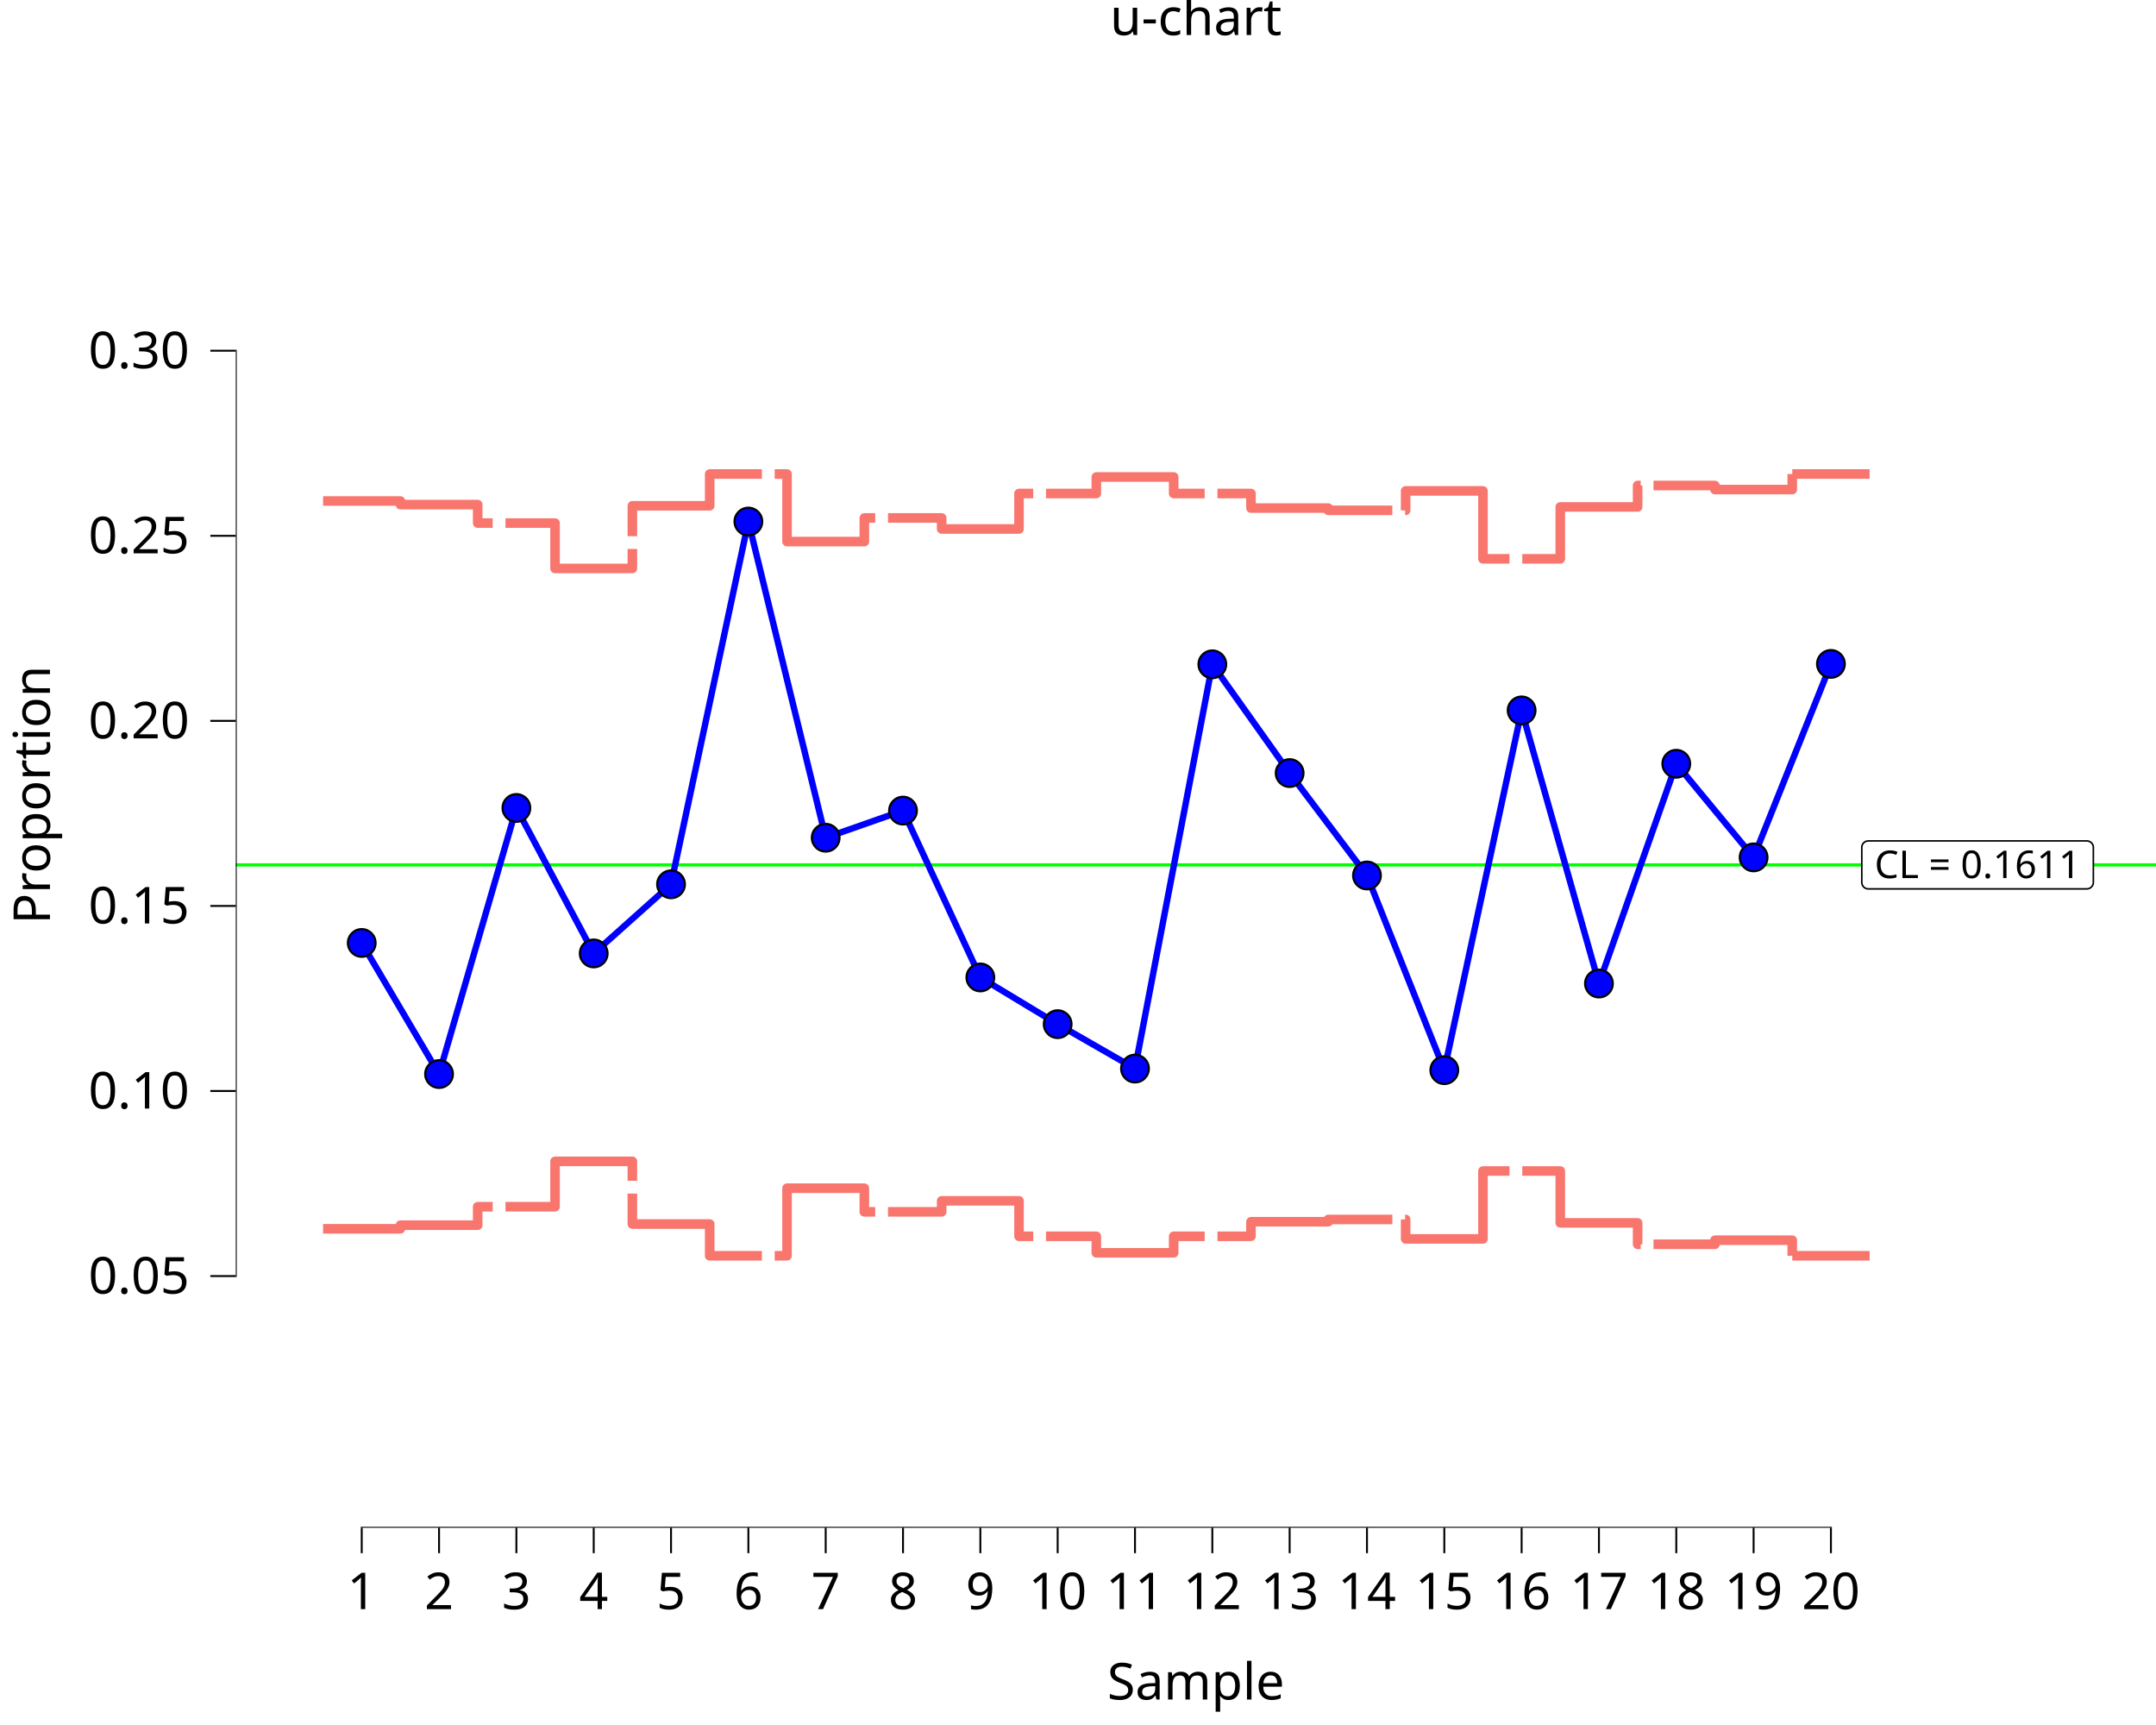
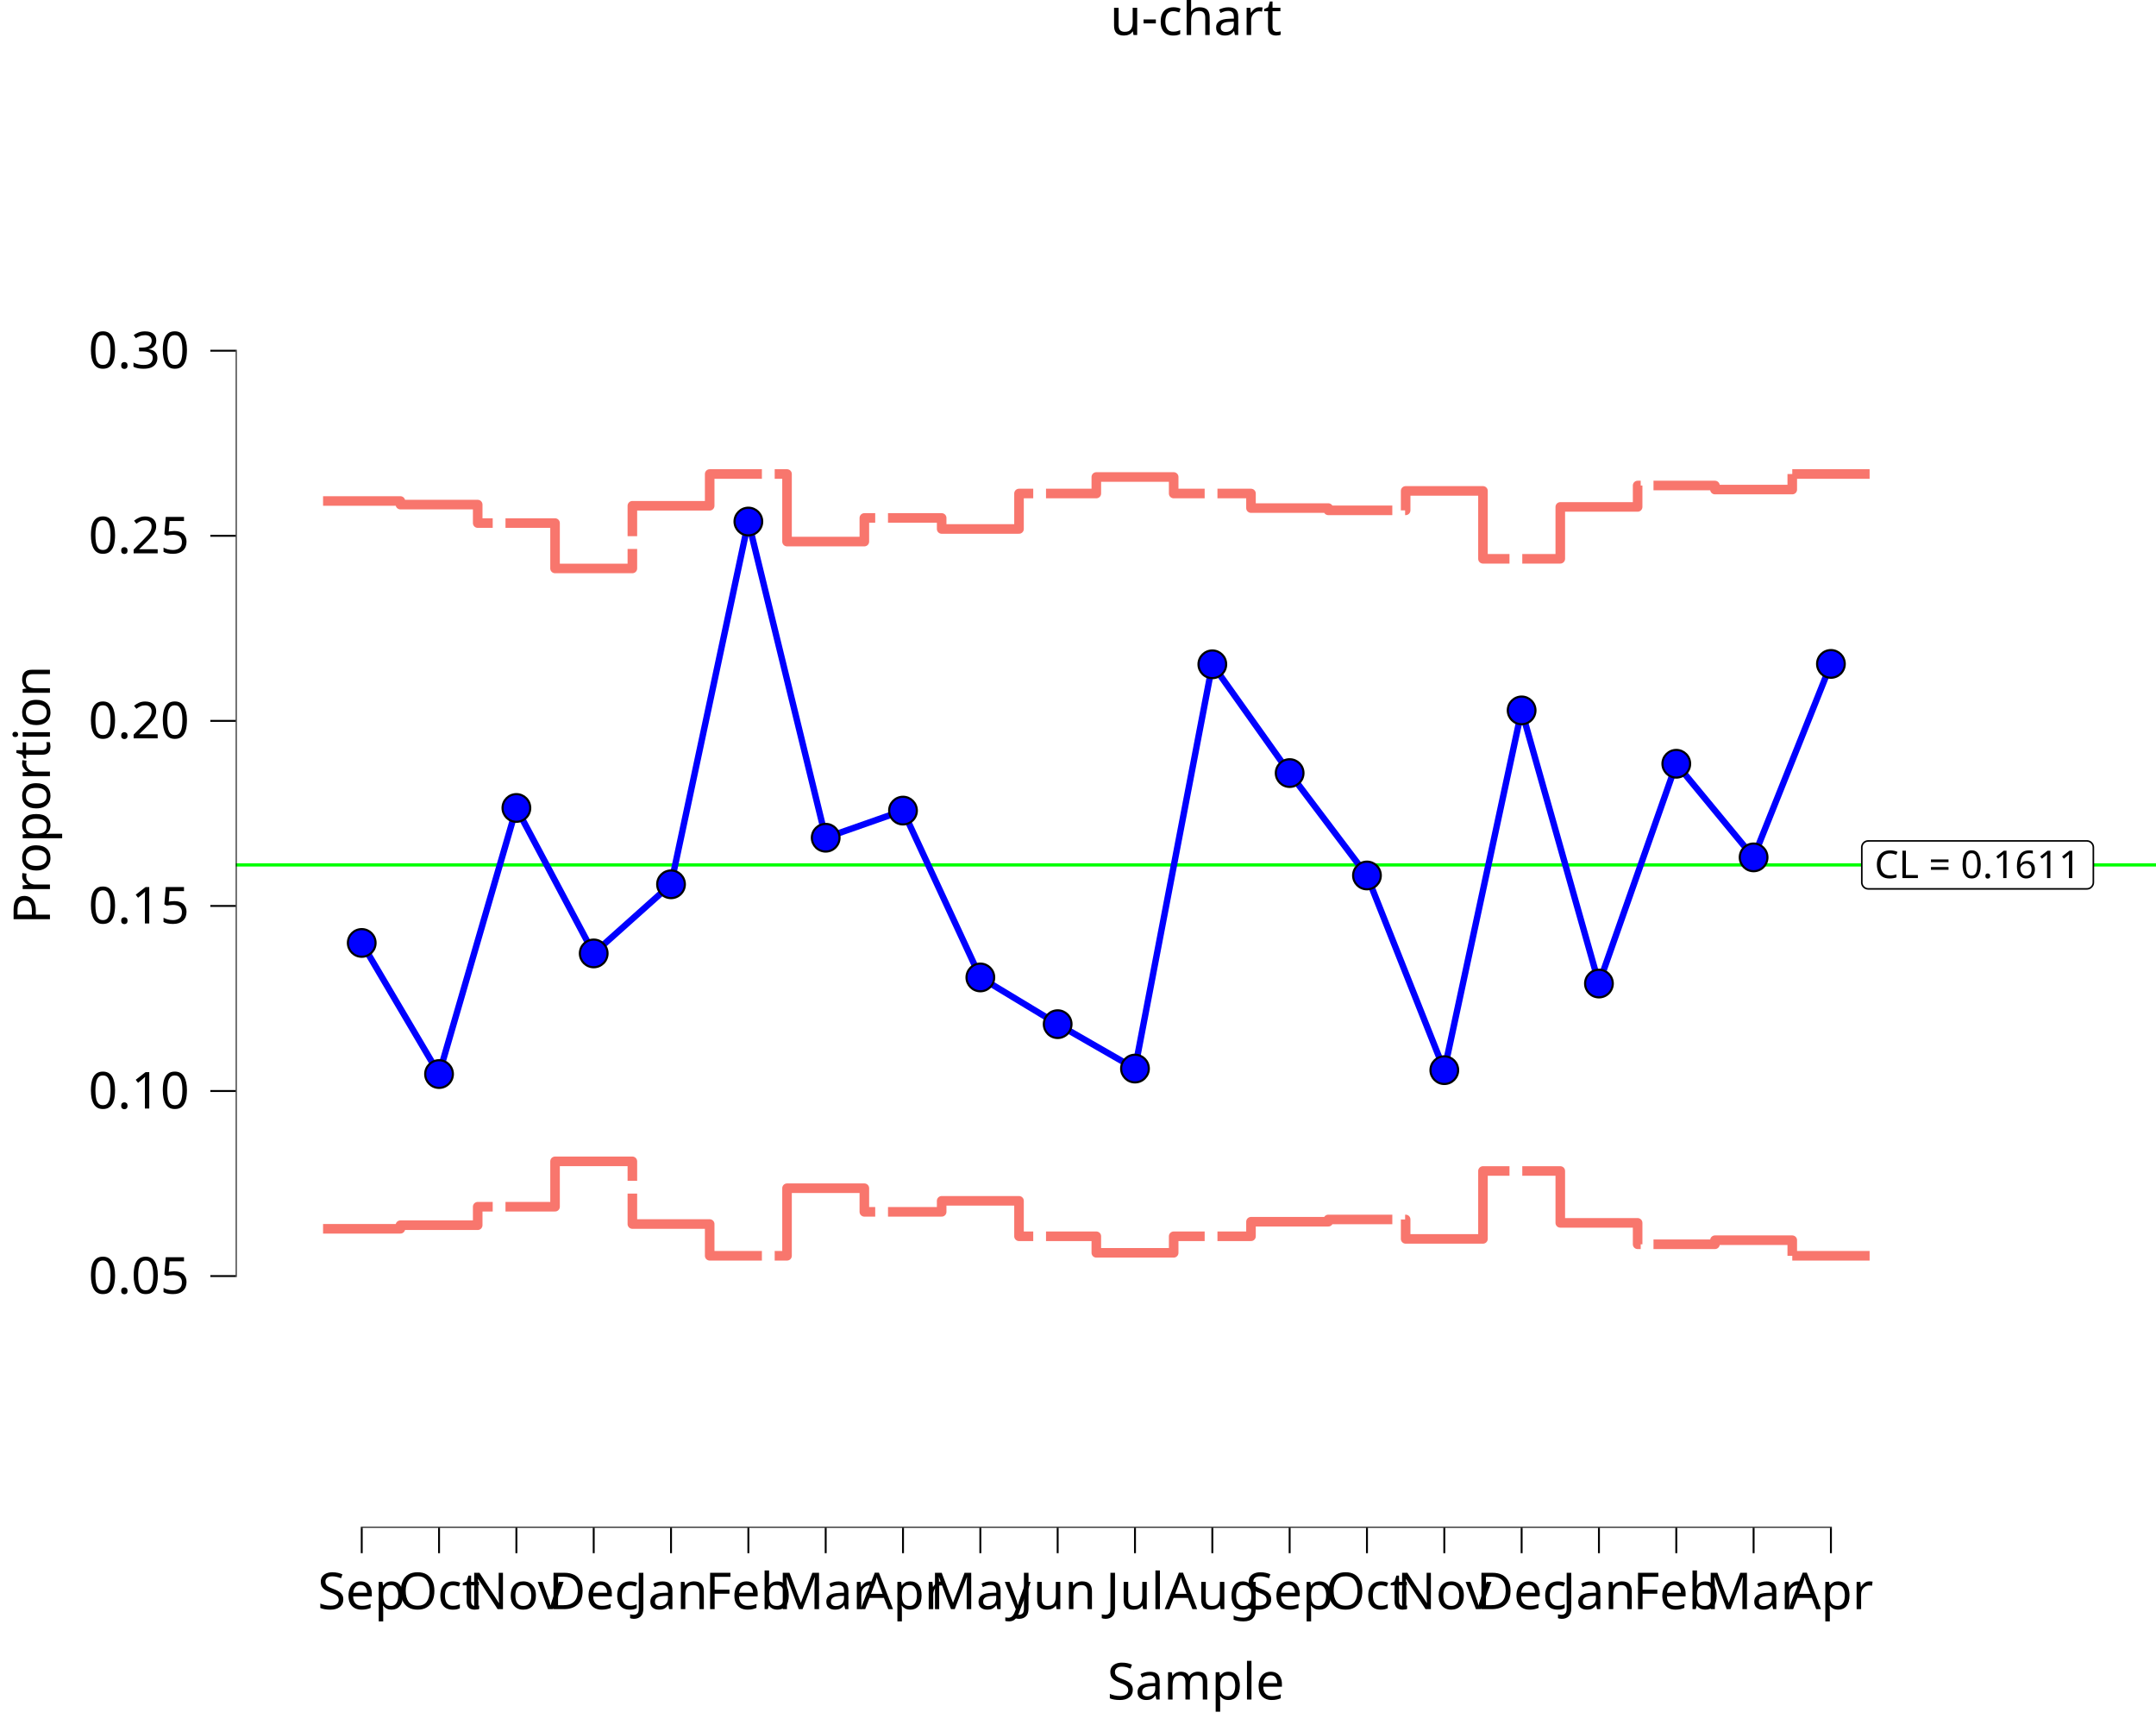
<svg xmlns="http://www.w3.org/2000/svg" class="svglite" data-engine-version="2.0" width="720.00pt" height="576.00pt" viewBox="0 0 720.00 576.00">
  <defs>
    <style type="text/css">
    .svglite line, .svglite polyline, .svglite polygon, .svglite path, .svglite rect, .svglite circle {
      fill: none;
      stroke: #000000;
      stroke-linecap: round;
      stroke-linejoin: round;
      stroke-miterlimit: 10.00;
    }
  </style>
  </defs>
  <rect width="100%" height="100%" style="stroke: none; fill: #FFFFFF;" />
  <defs>
    <clipPath id="cpMC4wMHw3MjAuMDB8MC4wMHw1NzYuMDA=">
      <rect x="0.00" y="0.00" width="720.00" height="576.00" />
    </clipPath>
  </defs>
  <g clip-path="url(#cpMC4wMHw3MjAuMDB8MC4wMHw1NzYuMDA=)">
    <rect x="-0" y="0.00" width="720.00" height="576.00" style="stroke-width: 10.67; stroke: none;" />
  </g>
  <defs>
    <clipPath id="cpNzguNzR8NzIwLjAwfDIwLjcxfDUxMC4xNA==">
      <rect x="78.74" y="20.71" width="641.26" height="489.43" />
    </clipPath>
  </defs>
  <g clip-path="url(#cpNzguNzR8NzIwLjAwfDIwLjcxfDUxMC4xNA==)">
    <rect x="78.74" y="20.71" width="641.26" height="489.43" style="stroke-width: 10.67; stroke: none;" />
    <line x1="78.74" y1="288.80" x2="720.00" y2="288.80" style="stroke-width: 1.07; stroke: #00FF00; stroke-linecap: butt;" />
    <polygon points="623.91,296.81 696.92,296.81 696.83,296.80 697.18,296.79 697.52,296.72 697.84,296.60 698.15,296.42 698.41,296.20 698.64,295.94 698.83,295.65 698.97,295.33 699.05,294.99 699.08,294.65 699.08,294.65 699.08,282.95 699.08,282.95 699.05,282.61 698.97,282.27 698.83,281.95 698.64,281.66 698.41,281.40 698.15,281.18 697.84,281.00 697.52,280.88 697.18,280.81 696.92,280.79 623.91,280.79 624.17,280.81 623.82,280.80 623.47,280.84 623.14,280.93 622.83,281.08 622.54,281.28 622.29,281.52 622.08,281.80 621.92,282.11 621.81,282.44 621.75,282.78 621.75,282.95 621.75,294.65 621.75,294.47 621.75,294.82 621.81,295.16 621.92,295.49 622.08,295.80 622.29,296.08 622.54,296.32 622.83,296.52 623.14,296.67 623.47,296.76 623.82,296.80 " style="stroke-width: 0.53; fill: #FFFFFF;" />
    <text x="660.41" y="293.21" text-anchor="middle" style="font-size: 12.80px; font-family: sans;" textLength="70.13px" lengthAdjust="spacingAndGlyphs">CL = 0.1611</text>
    <line x1="120.48" y1="510.14" x2="611.76" y2="510.14" style="stroke-width: 0.64; stroke-linecap: butt;" />
    <line x1="78.74" y1="426.41" x2="78.74" y2="116.79" style="stroke-width: 0.64; stroke-linecap: butt;" />
    <polyline points="107.89,167.29 133.71,167.29 133.71,168.49 159.53,168.49 159.53,174.66 185.36,174.66 185.36,189.81 211.18,189.81 211.18,168.88 237.00,168.88 237.00,158.28 262.83,158.28 262.83,180.84 288.65,180.84 288.65,172.95 314.47,172.95 314.47,176.63 340.30,176.63 340.30,164.79 366.12,164.79 366.12,159.27 391.95,159.27 391.95,164.79 417.77,164.79 417.77,169.65 443.59,169.65 443.59,170.41 469.42,170.41 469.42,163.92 495.24,163.92 495.24,186.59 521.06,186.59 521.06,169.27 546.89,169.27 546.89,162.12 572.71,162.12 572.71,163.47 598.53,163.47 598.53,158.28 " style="stroke-width: 3.20; stroke: #F8766D; stroke-dasharray: 64.02,4.27; stroke-linecap: butt;" />
    <polyline points="120.80,314.86 146.62,358.64 172.45,269.79 198.27,318.36 224.09,295.28 249.92,174.15 275.74,279.73 301.56,270.67 327.39,326.38 353.21,341.98 379.03,356.81 404.86,221.82 430.68,258.14 456.50,292.33 482.33,357.34 508.15,237.21 533.97,328.42 559.80,255.03 585.62,286.29 611.44,221.69 " style="stroke-width: 2.13; stroke: #0000FF; stroke-linecap: butt;" />
    <circle cx="120.80" cy="314.86" r="4.62" style="stroke-width: 0.71; fill: #0000FF;" />
    <circle cx="146.62" cy="358.64" r="4.62" style="stroke-width: 0.71; fill: #0000FF;" />
    <circle cx="172.45" cy="269.79" r="4.62" style="stroke-width: 0.71; fill: #0000FF;" />
    <circle cx="198.27" cy="318.36" r="4.62" style="stroke-width: 0.71; fill: #0000FF;" />
    <circle cx="224.09" cy="295.28" r="4.62" style="stroke-width: 0.71; fill: #0000FF;" />
    <circle cx="249.92" cy="174.15" r="4.62" style="stroke-width: 0.71; fill: #0000FF;" />
    <circle cx="275.74" cy="279.73" r="4.62" style="stroke-width: 0.71; fill: #0000FF;" />
    <circle cx="301.56" cy="270.67" r="4.62" style="stroke-width: 0.71; fill: #0000FF;" />
    <circle cx="327.39" cy="326.38" r="4.62" style="stroke-width: 0.71; fill: #0000FF;" />
    <circle cx="353.21" cy="341.98" r="4.62" style="stroke-width: 0.71; fill: #0000FF;" />
    <circle cx="379.03" cy="356.81" r="4.62" style="stroke-width: 0.71; fill: #0000FF;" />
    <circle cx="404.86" cy="221.82" r="4.62" style="stroke-width: 0.71; fill: #0000FF;" />
    <circle cx="430.68" cy="258.14" r="4.62" style="stroke-width: 0.71; fill: #0000FF;" />
    <circle cx="456.50" cy="292.33" r="4.62" style="stroke-width: 0.71; fill: #0000FF;" />
    <circle cx="482.33" cy="357.34" r="4.62" style="stroke-width: 0.71; fill: #0000FF;" />
    <circle cx="508.15" cy="237.21" r="4.62" style="stroke-width: 0.71; fill: #0000FF;" />
    <circle cx="533.97" cy="328.42" r="4.62" style="stroke-width: 0.71; fill: #0000FF;" />
    <circle cx="559.80" cy="255.03" r="4.62" style="stroke-width: 0.71; fill: #0000FF;" />
    <circle cx="585.62" cy="286.29" r="4.62" style="stroke-width: 0.71; fill: #0000FF;" />
    <circle cx="611.44" cy="221.69" r="4.62" style="stroke-width: 0.71; fill: #0000FF;" />
    <polyline points="107.89,410.31 133.71,410.31 133.71,409.11 159.53,409.11 159.53,402.94 185.36,402.94 185.36,387.79 211.18,387.79 211.18,408.72 237.00,408.72 237.00,419.32 262.83,419.32 262.83,396.76 288.65,396.76 288.65,404.65 314.47,404.65 314.47,400.97 340.30,400.97 340.30,412.81 366.12,412.81 366.12,418.33 391.95,418.33 391.95,412.81 417.77,412.81 417.77,407.95 443.59,407.95 443.59,407.19 469.42,407.19 469.42,413.68 495.24,413.68 495.24,391.01 521.06,391.01 521.06,408.33 546.89,408.33 546.89,415.48 572.71,415.48 572.71,414.12 598.53,414.12 598.53,419.32 " style="stroke-width: 3.20; stroke: #F8766D; stroke-dasharray: 64.02,4.27; stroke-linecap: butt;" />
    <polyline points="598.53,158.28 624.36,158.28 624.36,158.28 " style="stroke-width: 3.20; stroke: #F8766D; stroke-linecap: butt;" />
    <polyline points="598.53,419.32 624.36,419.32 624.36,419.32 " style="stroke-width: 3.20; stroke: #F8766D; stroke-linecap: butt;" />
    <rect x="78.74" y="20.71" width="641.26" height="489.43" style="stroke-width: 0.00; stroke: none;" />
  </g>
  <g clip-path="url(#cpMC4wMHw3MjAuMDB8MC4wMHw1NzYuMDA=)">
    <polyline points="78.74,510.14 78.74,20.71 " style="stroke-width: 0.00; stroke: none; stroke-linecap: butt;" />
    <text x="63.26" y="431.95" text-anchor="end" style="font-size: 17.00px; font-family: sans;" textLength="33.09px" lengthAdjust="spacingAndGlyphs">0.05</text>
    <text x="63.26" y="370.15" text-anchor="end" style="font-size: 17.00px; font-family: sans;" textLength="33.09px" lengthAdjust="spacingAndGlyphs">0.10</text>
    <text x="63.26" y="308.35" text-anchor="end" style="font-size: 17.00px; font-family: sans;" textLength="33.09px" lengthAdjust="spacingAndGlyphs">0.15</text>
    <text x="63.26" y="246.55" text-anchor="end" style="font-size: 17.00px; font-family: sans;" textLength="33.09px" lengthAdjust="spacingAndGlyphs">0.20</text>
    <text x="63.26" y="184.76" text-anchor="end" style="font-size: 17.00px; font-family: sans;" textLength="33.09px" lengthAdjust="spacingAndGlyphs">0.25</text>
    <text x="63.26" y="122.96" text-anchor="end" style="font-size: 17.00px; font-family: sans;" textLength="33.09px" lengthAdjust="spacingAndGlyphs">0.30</text>
    <polyline points="70.24,426.10 78.74,426.10 " style="stroke-width: 0.64; stroke-linecap: butt;" />
    <polyline points="70.24,364.30 78.74,364.30 " style="stroke-width: 0.64; stroke-linecap: butt;" />
    <polyline points="70.24,302.50 78.74,302.50 " style="stroke-width: 0.64; stroke-linecap: butt;" />
    <polyline points="70.24,240.71 78.74,240.71 " style="stroke-width: 0.64; stroke-linecap: butt;" />
    <polyline points="70.24,178.91 78.74,178.91 " style="stroke-width: 0.64; stroke-linecap: butt;" />
    <polyline points="70.24,117.11 78.74,117.11 " style="stroke-width: 0.64; stroke-linecap: butt;" />
    <polyline points="78.74,510.14 720.00,510.14 " style="stroke-width: 0.00; stroke: none; stroke-linecap: butt;" />
    <polyline points="120.80,518.64 120.80,510.14 " style="stroke-width: 0.64; stroke-linecap: butt;" />
    <polyline points="146.62,518.64 146.62,510.14 " style="stroke-width: 0.64; stroke-linecap: butt;" />
    <polyline points="172.45,518.64 172.45,510.14 " style="stroke-width: 0.64; stroke-linecap: butt;" />
    <polyline points="198.27,518.64 198.27,510.14 " style="stroke-width: 0.64; stroke-linecap: butt;" />
    <polyline points="224.09,518.64 224.09,510.14 " style="stroke-width: 0.64; stroke-linecap: butt;" />
    <polyline points="249.92,518.64 249.92,510.14 " style="stroke-width: 0.64; stroke-linecap: butt;" />
    <polyline points="275.74,518.64 275.74,510.14 " style="stroke-width: 0.64; stroke-linecap: butt;" />
    <polyline points="301.56,518.64 301.56,510.14 " style="stroke-width: 0.64; stroke-linecap: butt;" />
    <polyline points="327.39,518.64 327.39,510.14 " style="stroke-width: 0.64; stroke-linecap: butt;" />
    <polyline points="353.21,518.64 353.21,510.14 " style="stroke-width: 0.64; stroke-linecap: butt;" />
    <polyline points="379.03,518.64 379.03,510.14 " style="stroke-width: 0.64; stroke-linecap: butt;" />
    <polyline points="404.86,518.64 404.86,510.14 " style="stroke-width: 0.64; stroke-linecap: butt;" />
    <polyline points="430.68,518.64 430.68,510.14 " style="stroke-width: 0.64; stroke-linecap: butt;" />
    <polyline points="456.50,518.64 456.50,510.14 " style="stroke-width: 0.64; stroke-linecap: butt;" />
    <polyline points="482.33,518.64 482.33,510.14 " style="stroke-width: 0.64; stroke-linecap: butt;" />
    <polyline points="508.15,518.64 508.15,510.14 " style="stroke-width: 0.64; stroke-linecap: butt;" />
    <polyline points="533.97,518.64 533.97,510.14 " style="stroke-width: 0.64; stroke-linecap: butt;" />
    <polyline points="559.80,518.64 559.80,510.14 " style="stroke-width: 0.64; stroke-linecap: butt;" />
    <polyline points="585.62,518.64 585.62,510.14 " style="stroke-width: 0.64; stroke-linecap: butt;" />
    <polyline points="611.44,518.64 611.44,510.14 " style="stroke-width: 0.64; stroke-linecap: butt;" />
-     <text x="120.80" y="537.32" text-anchor="middle" style="font-size: 17.00px; font-family: sans;" textLength="9.46px" lengthAdjust="spacingAndGlyphs">1</text>
-     <text x="146.62" y="537.32" text-anchor="middle" style="font-size: 17.00px; font-family: sans;" textLength="9.46px" lengthAdjust="spacingAndGlyphs">2</text>
-     <text x="172.45" y="537.32" text-anchor="middle" style="font-size: 17.00px; font-family: sans;" textLength="9.46px" lengthAdjust="spacingAndGlyphs">3</text>
-     <text x="198.27" y="537.32" text-anchor="middle" style="font-size: 17.00px; font-family: sans;" textLength="9.46px" lengthAdjust="spacingAndGlyphs">4</text>
-     <text x="224.09" y="537.32" text-anchor="middle" style="font-size: 17.00px; font-family: sans;" textLength="9.46px" lengthAdjust="spacingAndGlyphs">5</text>
-     <text x="249.92" y="537.32" text-anchor="middle" style="font-size: 17.00px; font-family: sans;" textLength="9.46px" lengthAdjust="spacingAndGlyphs">6</text>
-     <text x="275.74" y="537.32" text-anchor="middle" style="font-size: 17.00px; font-family: sans;" textLength="9.46px" lengthAdjust="spacingAndGlyphs">7</text>
-     <text x="301.56" y="537.32" text-anchor="middle" style="font-size: 17.00px; font-family: sans;" textLength="9.46px" lengthAdjust="spacingAndGlyphs">8</text>
-     <text x="327.39" y="537.32" text-anchor="middle" style="font-size: 17.00px; font-family: sans;" textLength="9.46px" lengthAdjust="spacingAndGlyphs">9</text>
-     <text x="353.21" y="537.32" text-anchor="middle" style="font-size: 17.00px; font-family: sans;" textLength="18.91px" lengthAdjust="spacingAndGlyphs">10</text>
-     <text x="379.03" y="537.32" text-anchor="middle" style="font-size: 17.00px; font-family: sans;" textLength="18.91px" lengthAdjust="spacingAndGlyphs">11</text>
-     <text x="404.86" y="537.32" text-anchor="middle" style="font-size: 17.00px; font-family: sans;" textLength="18.91px" lengthAdjust="spacingAndGlyphs">12</text>
-     <text x="430.68" y="537.32" text-anchor="middle" style="font-size: 17.00px; font-family: sans;" textLength="18.91px" lengthAdjust="spacingAndGlyphs">13</text>
-     <text x="456.50" y="537.32" text-anchor="middle" style="font-size: 17.00px; font-family: sans;" textLength="18.91px" lengthAdjust="spacingAndGlyphs">14</text>
-     <text x="482.33" y="537.32" text-anchor="middle" style="font-size: 17.00px; font-family: sans;" textLength="18.91px" lengthAdjust="spacingAndGlyphs">15</text>
-     <text x="508.15" y="537.32" text-anchor="middle" style="font-size: 17.00px; font-family: sans;" textLength="18.91px" lengthAdjust="spacingAndGlyphs">16</text>
-     <text x="533.97" y="537.32" text-anchor="middle" style="font-size: 17.00px; font-family: sans;" textLength="18.91px" lengthAdjust="spacingAndGlyphs">17</text>
-     <text x="559.80" y="537.32" text-anchor="middle" style="font-size: 17.00px; font-family: sans;" textLength="18.91px" lengthAdjust="spacingAndGlyphs">18</text>
-     <text x="585.62" y="537.32" text-anchor="middle" style="font-size: 17.00px; font-family: sans;" textLength="18.91px" lengthAdjust="spacingAndGlyphs">19</text>
-     <text x="611.44" y="537.32" text-anchor="middle" style="font-size: 17.00px; font-family: sans;" textLength="18.91px" lengthAdjust="spacingAndGlyphs">20</text>
+     <text x="120.80" y="537.32" text-anchor="middle" style="font-size: 17.00px; font-family: sans;" textLength="30.25px" lengthAdjust="spacingAndGlyphs">Sep</text>
+     <text x="146.62" y="537.32" text-anchor="middle" style="font-size: 17.00px; font-family: sans;" textLength="26.46px" lengthAdjust="spacingAndGlyphs">Oct</text>
+     <text x="172.45" y="537.32" text-anchor="middle" style="font-size: 17.00px; font-family: sans;" textLength="30.24px" lengthAdjust="spacingAndGlyphs">Nov</text>
+     <text x="198.27" y="537.32" text-anchor="middle" style="font-size: 17.00px; font-family: sans;" textLength="30.24px" lengthAdjust="spacingAndGlyphs">Dec</text>
+     <text x="224.09" y="537.32" text-anchor="middle" style="font-size: 17.00px; font-family: sans;" textLength="27.42px" lengthAdjust="spacingAndGlyphs">Jan</text>
+     <text x="249.92" y="537.32" text-anchor="middle" style="font-size: 17.00px; font-family: sans;" textLength="29.29px" lengthAdjust="spacingAndGlyphs">Feb</text>
+     <text x="275.74" y="537.32" text-anchor="middle" style="font-size: 17.00px; font-family: sans;" textLength="29.28px" lengthAdjust="spacingAndGlyphs">Mar</text>
+     <text x="301.56" y="537.32" text-anchor="middle" style="font-size: 17.00px; font-family: sans;" textLength="26.46px" lengthAdjust="spacingAndGlyphs">Apr</text>
+     <text x="327.39" y="537.32" text-anchor="middle" style="font-size: 17.00px; font-family: sans;" textLength="32.13px" lengthAdjust="spacingAndGlyphs">May</text>
+     <text x="353.21" y="537.32" text-anchor="middle" style="font-size: 17.00px; font-family: sans;" textLength="27.42px" lengthAdjust="spacingAndGlyphs">Jun</text>
+     <text x="379.03" y="537.32" text-anchor="middle" style="font-size: 17.00px; font-family: sans;" textLength="21.74px" lengthAdjust="spacingAndGlyphs">Jul</text>
+     <text x="404.86" y="537.32" text-anchor="middle" style="font-size: 17.00px; font-family: sans;" textLength="30.25px" lengthAdjust="spacingAndGlyphs">Aug</text>
+     <text x="430.68" y="537.32" text-anchor="middle" style="font-size: 17.00px; font-family: sans;" textLength="30.25px" lengthAdjust="spacingAndGlyphs">Sep</text>
+     <text x="456.50" y="537.32" text-anchor="middle" style="font-size: 17.00px; font-family: sans;" textLength="26.46px" lengthAdjust="spacingAndGlyphs">Oct</text>
+     <text x="482.33" y="537.32" text-anchor="middle" style="font-size: 17.00px; font-family: sans;" textLength="30.24px" lengthAdjust="spacingAndGlyphs">Nov</text>
+     <text x="508.15" y="537.32" text-anchor="middle" style="font-size: 17.00px; font-family: sans;" textLength="30.24px" lengthAdjust="spacingAndGlyphs">Dec</text>
+     <text x="533.97" y="537.32" text-anchor="middle" style="font-size: 17.00px; font-family: sans;" textLength="27.42px" lengthAdjust="spacingAndGlyphs">Jan</text>
+     <text x="559.80" y="537.32" text-anchor="middle" style="font-size: 17.00px; font-family: sans;" textLength="29.29px" lengthAdjust="spacingAndGlyphs">Feb</text>
+     <text x="585.62" y="537.32" text-anchor="middle" style="font-size: 17.00px; font-family: sans;" textLength="29.28px" lengthAdjust="spacingAndGlyphs">Mar</text>
+     <text x="611.44" y="537.32" text-anchor="middle" style="font-size: 17.00px; font-family: sans;" textLength="26.46px" lengthAdjust="spacingAndGlyphs">Apr</text>
    <text x="399.37" y="567.49" text-anchor="middle" style="font-size: 17.00px; font-family: sans;" textLength="57.65px" lengthAdjust="spacingAndGlyphs">Sample</text>
    <text transform="translate(16.68,265.42) rotate(-90)" text-anchor="middle" style="font-size: 17.00px; font-family: sans;" textLength="78.44px" lengthAdjust="spacingAndGlyphs">Proportion</text>
    <text x="399.37" y="11.70" text-anchor="middle" style="font-size: 17.00px; font-family: sans;" textLength="52.92px" lengthAdjust="spacingAndGlyphs">u-chart</text>
  </g>
</svg>
